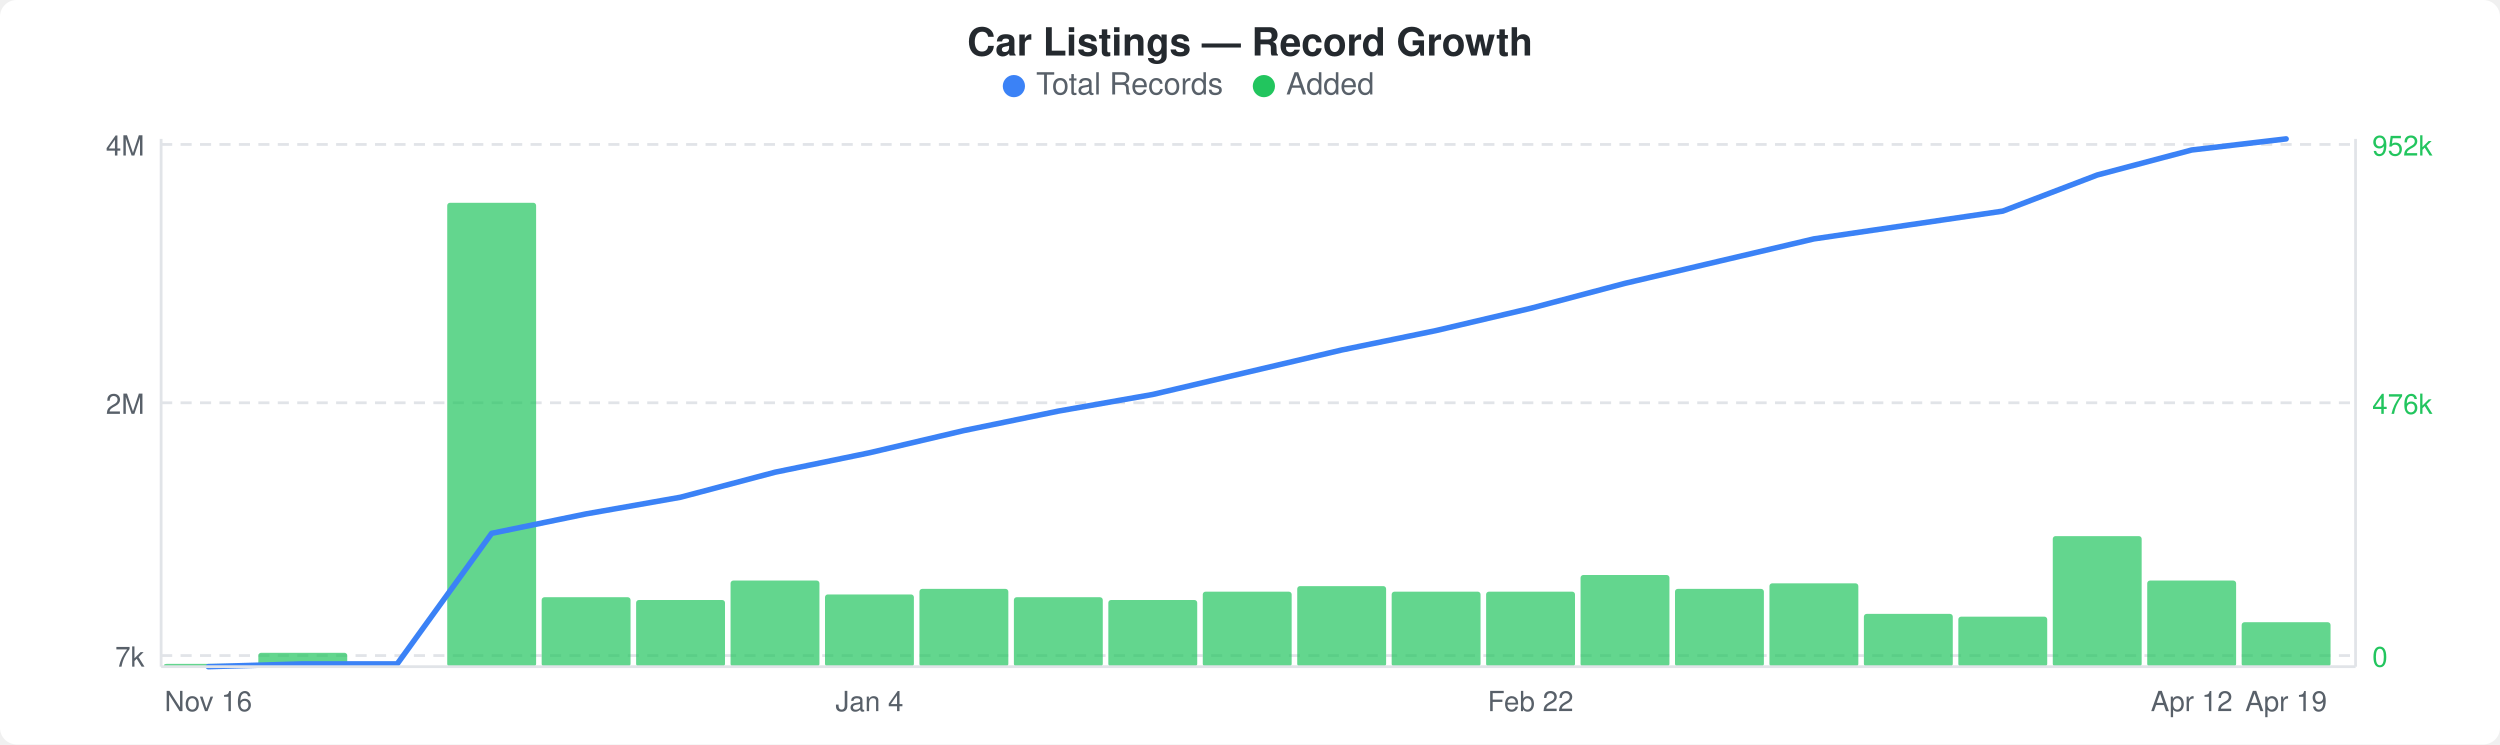
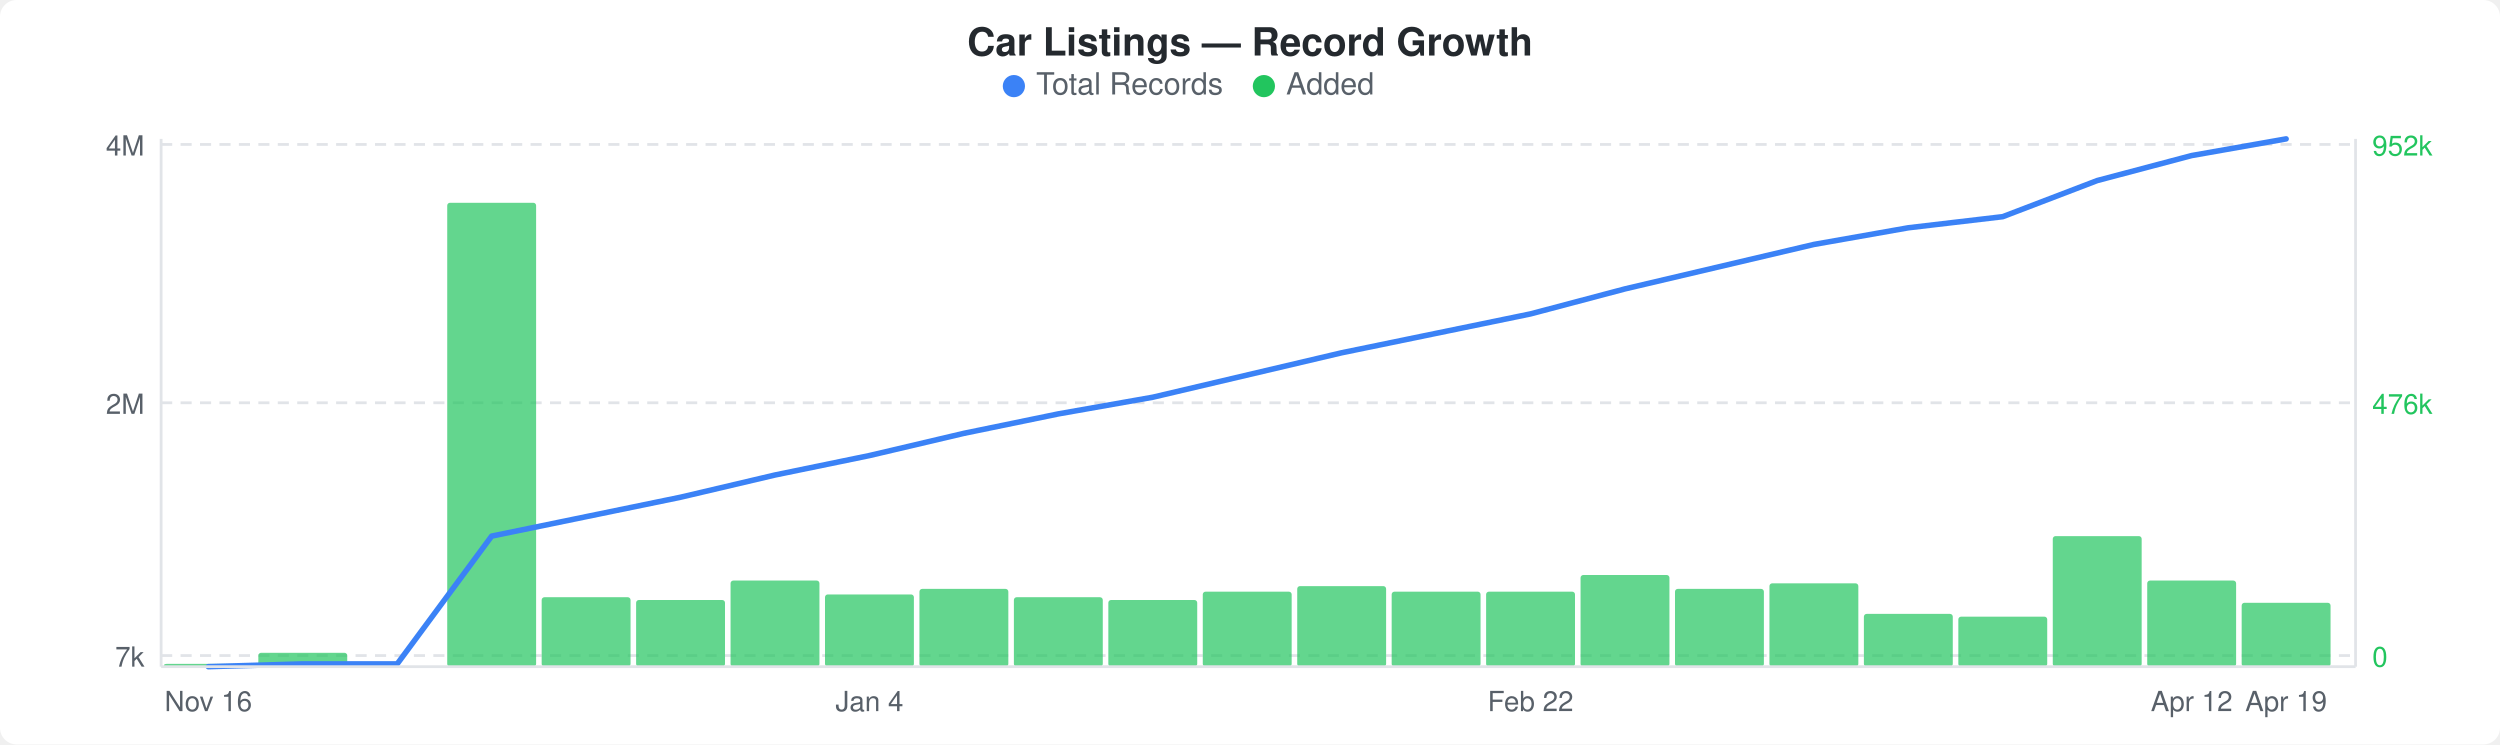
<svg xmlns="http://www.w3.org/2000/svg" width="900" height="268" viewBox="0 0 900 268">
  <rect width="900" height="268" fill="#ffffff" rx="6" ry="6" />
  <text x="450" y="20" text-anchor="middle" font-family="-apple-system, BlinkMacSystemFont, &quot;Segoe UI&quot;, Helvetica, Arial, sans-serif" font-size="14" font-weight="600" fill="#24292e">Car Listings — Record Growth</text>
  <circle cx="365" cy="31" r="4" fill="#3b82f6" />
  <text x="373" y="34" font-family="-apple-system, BlinkMacSystemFont, &quot;Segoe UI&quot;, Helvetica, Arial, sans-serif" font-size="11" fill="#586069">Total Records</text>
  <circle cx="455" cy="31" r="4" fill="#22c55e" />
  <text x="463" y="34" font-family="-apple-system, BlinkMacSystemFont, &quot;Segoe UI&quot;, Helvetica, Arial, sans-serif" font-size="11" fill="#586069">Added</text>
  <line x1="58" y1="52" x2="848" y2="52" stroke="#e1e4e8" stroke-width="1" stroke-dasharray="4,3" />
  <line x1="58" y1="145" x2="848" y2="145" stroke="#e1e4e8" stroke-width="1" stroke-dasharray="4,3" />
  <line x1="58" y1="236" x2="848" y2="236" stroke="#e1e4e8" stroke-width="1" stroke-dasharray="4,3" />
  <rect x="59" y="239" width="32" height="1" rx="1" fill="#22c55eb3" />
  <rect x="93" y="235" width="32" height="5" rx="1" fill="#22c55eb3" />
  <rect x="161" y="73" width="32" height="167" rx="1" fill="#22c55eb3" />
  <rect x="195" y="215" width="32" height="25" rx="1" fill="#22c55eb3" />
  <rect x="229" y="216" width="32" height="24" rx="1" fill="#22c55eb3" />
  <rect x="263" y="209" width="32" height="31" rx="1" fill="#22c55eb3" />
  <rect x="297" y="214" width="32" height="26" rx="1" fill="#22c55eb3" />
  <rect x="331" y="212" width="32" height="28" rx="1" fill="#22c55eb3" />
  <rect x="365" y="215" width="32" height="25" rx="1" fill="#22c55eb3" />
  <rect x="399" y="216" width="32" height="24" rx="1" fill="#22c55eb3" />
  <rect x="433" y="213" width="32" height="27" rx="1" fill="#22c55eb3" />
  <rect x="467" y="211" width="32" height="29" rx="1" fill="#22c55eb3" />
  <rect x="501" y="213" width="32" height="27" rx="1" fill="#22c55eb3" />
  <rect x="535" y="213" width="32" height="27" rx="1" fill="#22c55eb3" />
  <rect x="569" y="207" width="32" height="33" rx="1" fill="#22c55eb3" />
  <rect x="603" y="212" width="32" height="28" rx="1" fill="#22c55eb3" />
  <rect x="637" y="210" width="32" height="30" rx="1" fill="#22c55eb3" />
  <rect x="671" y="221" width="32" height="19" rx="1" fill="#22c55eb3" />
  <rect x="705" y="222" width="32" height="18" rx="1" fill="#22c55eb3" />
  <rect x="739" y="193" width="32" height="47" rx="1" fill="#22c55eb3" />
  <rect x="773" y="209" width="32" height="31" rx="1" fill="#22c55eb3" />
-   <rect x="807" y="224" width="32" height="16" rx="1" fill="#22c55eb3" />
-   <polyline points="75,240 109,239 143,239 177,192 211,185 245,179 279,170 313,163 347,155 381,148 415,142 449,134 483,126 517,119 551,111 585,102 619,94 653,86 687,81 721,76 755,63 789,54 823,50" fill="none" stroke="#3b82f6" stroke-width="2" stroke-linejoin="round" stroke-linecap="round" />
+   <rect x="807" y="217" width="32" height="23" rx="1" fill="#22c55eb3" />
+   <polyline points="75,240 109,239 143,239 177,193 211,186 245,179 279,171 313,164 347,156 381,149 415,143 449,135 483,127 517,120 551,113 585,104 619,96 653,88 687,82 721,78 755,65 789,56 823,50" fill="none" stroke="#3b82f6" stroke-width="2" stroke-linejoin="round" stroke-linecap="round" />
  <text x="52" y="56" text-anchor="end" font-family="-apple-system, BlinkMacSystemFont, &quot;Segoe UI&quot;, Helvetica, Arial, sans-serif" font-size="10" fill="#586069">4M</text>
  <text x="52" y="149" text-anchor="end" font-family="-apple-system, BlinkMacSystemFont, &quot;Segoe UI&quot;, Helvetica, Arial, sans-serif" font-size="10" fill="#586069">2M</text>
  <text x="52" y="240" text-anchor="end" font-family="-apple-system, BlinkMacSystemFont, &quot;Segoe UI&quot;, Helvetica, Arial, sans-serif" font-size="10" fill="#586069">7k</text>
  <text x="854" y="56" text-anchor="start" font-family="-apple-system, BlinkMacSystemFont, &quot;Segoe UI&quot;, Helvetica, Arial, sans-serif" font-size="10" fill="#22c55e">952k</text>
  <text x="854" y="149" text-anchor="start" font-family="-apple-system, BlinkMacSystemFont, &quot;Segoe UI&quot;, Helvetica, Arial, sans-serif" font-size="10" fill="#22c55e">476k</text>
  <text x="854" y="240" text-anchor="start" font-family="-apple-system, BlinkMacSystemFont, &quot;Segoe UI&quot;, Helvetica, Arial, sans-serif" font-size="10" fill="#22c55e">0</text>
  <line x1="58" y1="50" x2="58" y2="240" stroke="#e1e4e8" stroke-width="1" />
  <line x1="58" y1="240" x2="848" y2="240" stroke="#e1e4e8" stroke-width="1" />
  <line x1="848" y1="50" x2="848" y2="240" stroke="#e1e4e8" stroke-width="1" />
  <text x="75" y="256" text-anchor="middle" font-family="-apple-system, BlinkMacSystemFont, &quot;Segoe UI&quot;, Helvetica, Arial, sans-serif" font-size="10" fill="#586069">Nov 16</text>
  <text x="313" y="256" text-anchor="middle" font-family="-apple-system, BlinkMacSystemFont, &quot;Segoe UI&quot;, Helvetica, Arial, sans-serif" font-size="10" fill="#586069">Jan 4</text>
  <text x="551" y="256" text-anchor="middle" font-family="-apple-system, BlinkMacSystemFont, &quot;Segoe UI&quot;, Helvetica, Arial, sans-serif" font-size="10" fill="#586069">Feb 22</text>
  <text x="789" y="256" text-anchor="middle" font-family="-apple-system, BlinkMacSystemFont, &quot;Segoe UI&quot;, Helvetica, Arial, sans-serif" font-size="10" fill="#586069">Apr 12</text>
  <text x="823" y="256" text-anchor="middle" font-family="-apple-system, BlinkMacSystemFont, &quot;Segoe UI&quot;, Helvetica, Arial, sans-serif" font-size="10" fill="#586069">Apr 19</text>
</svg>
